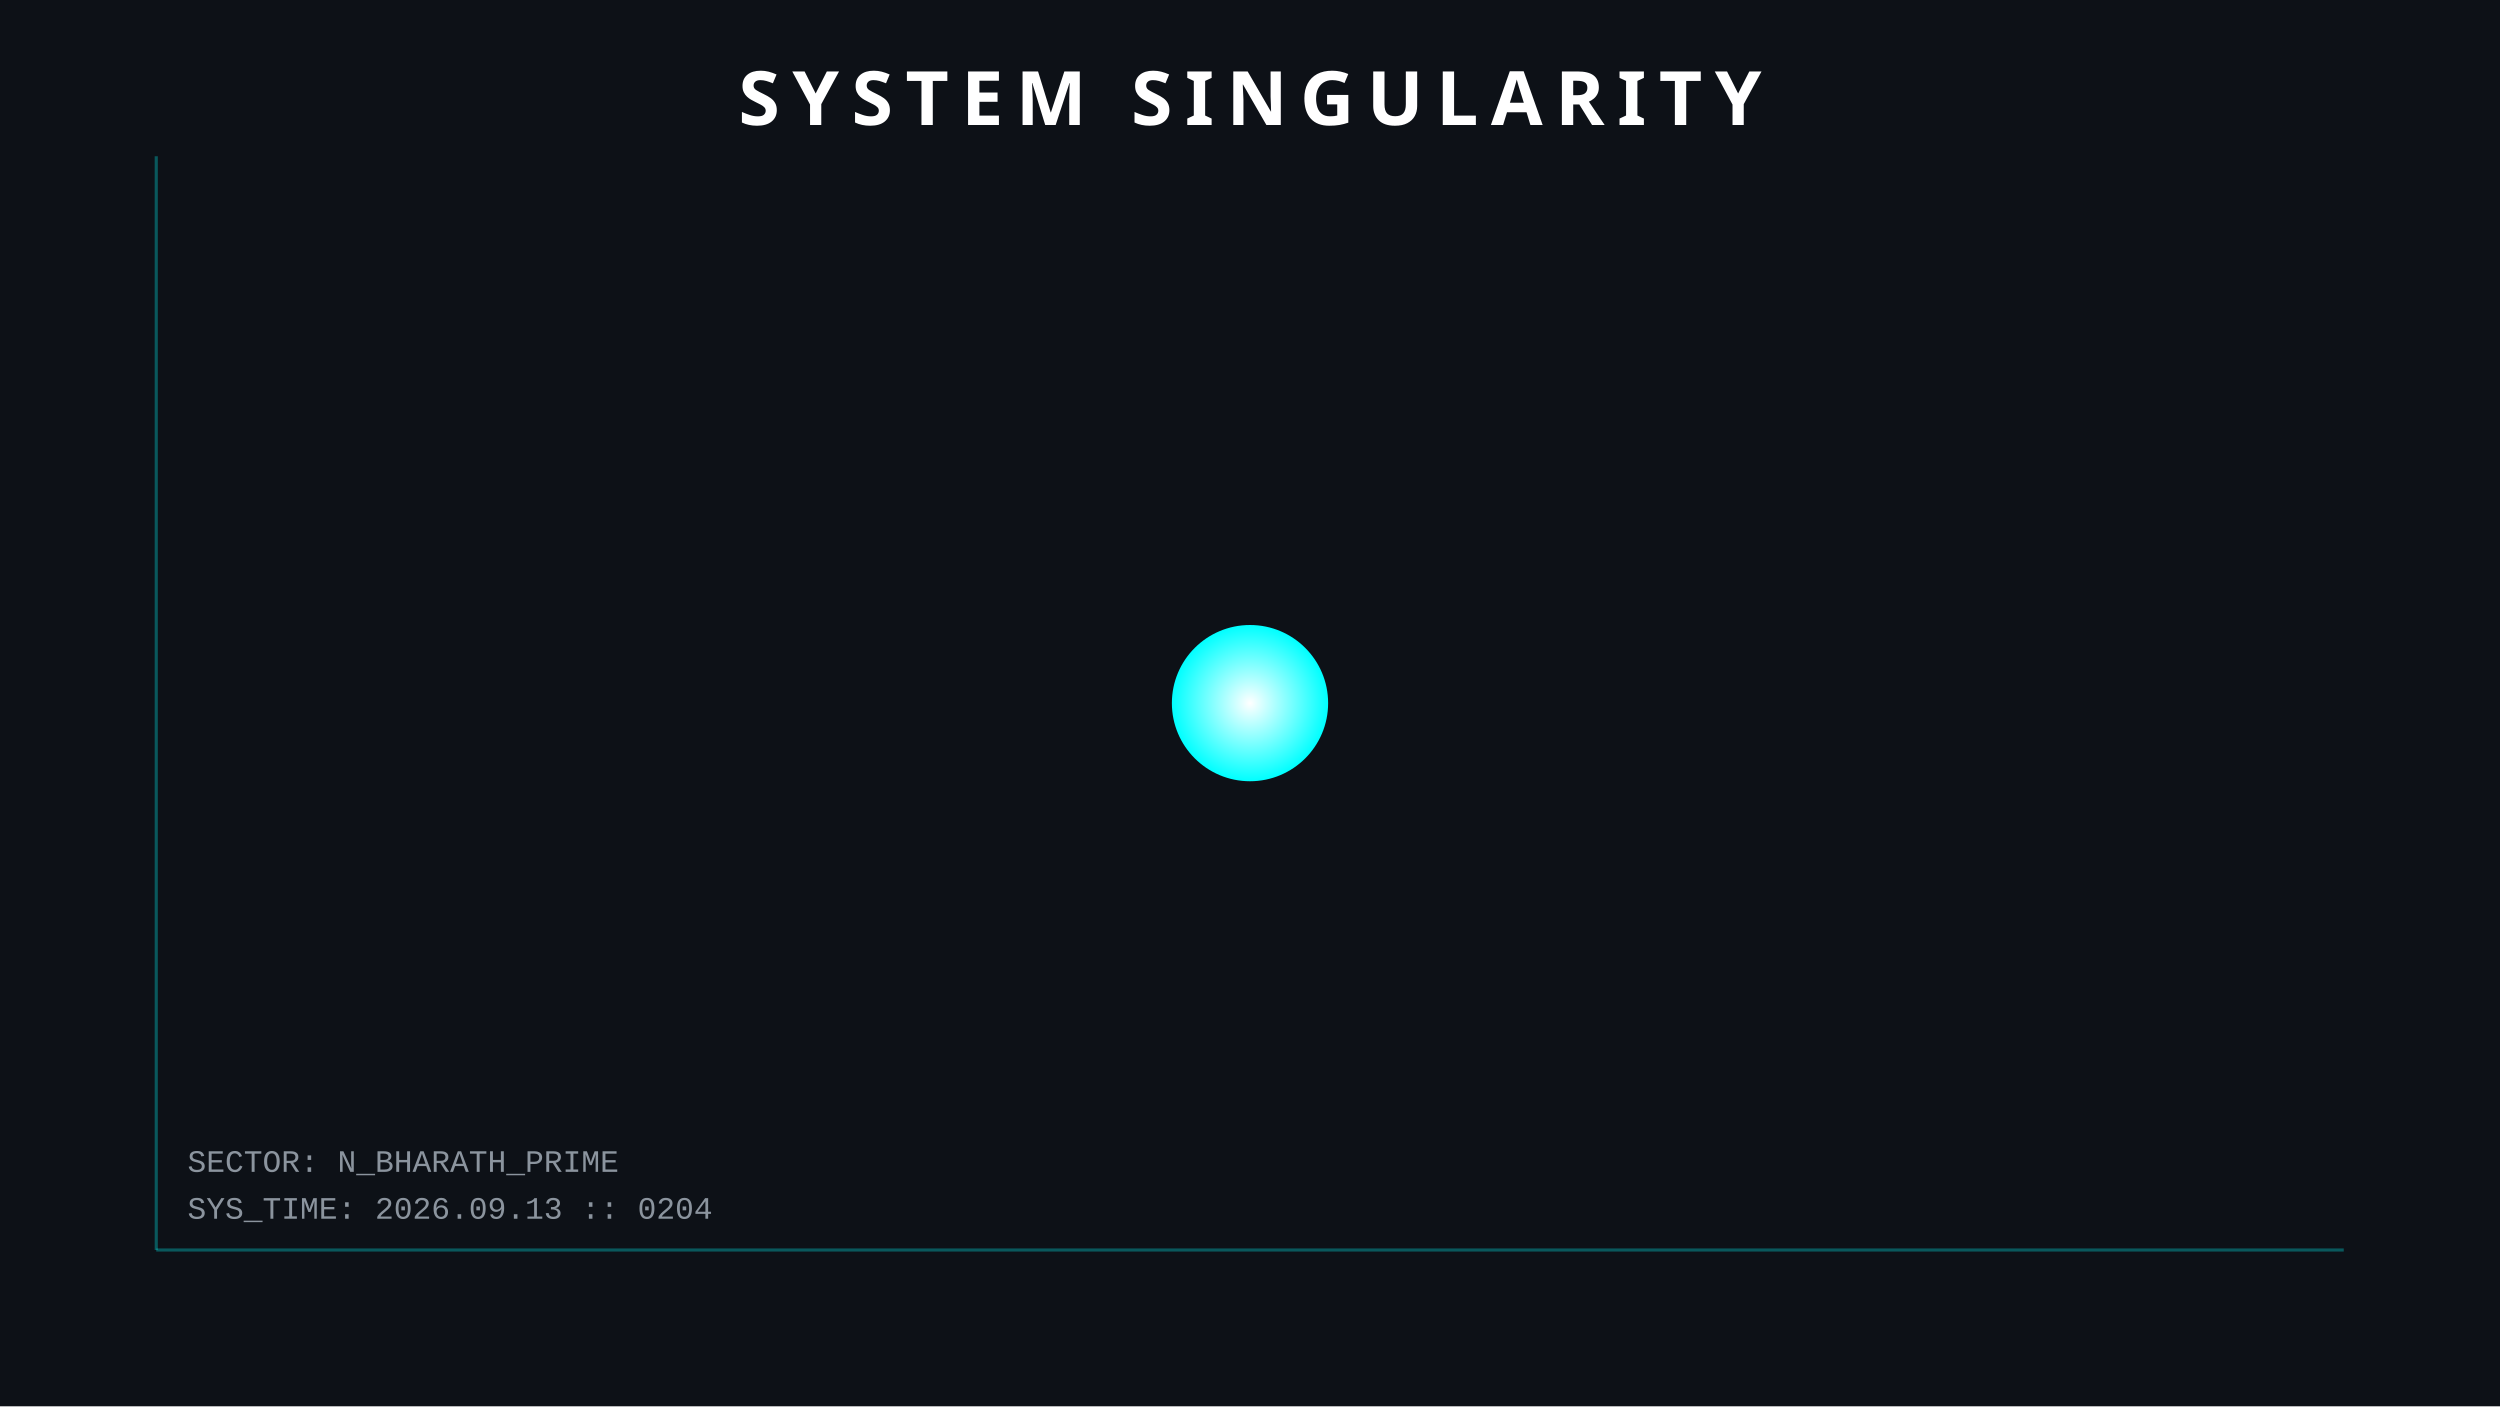
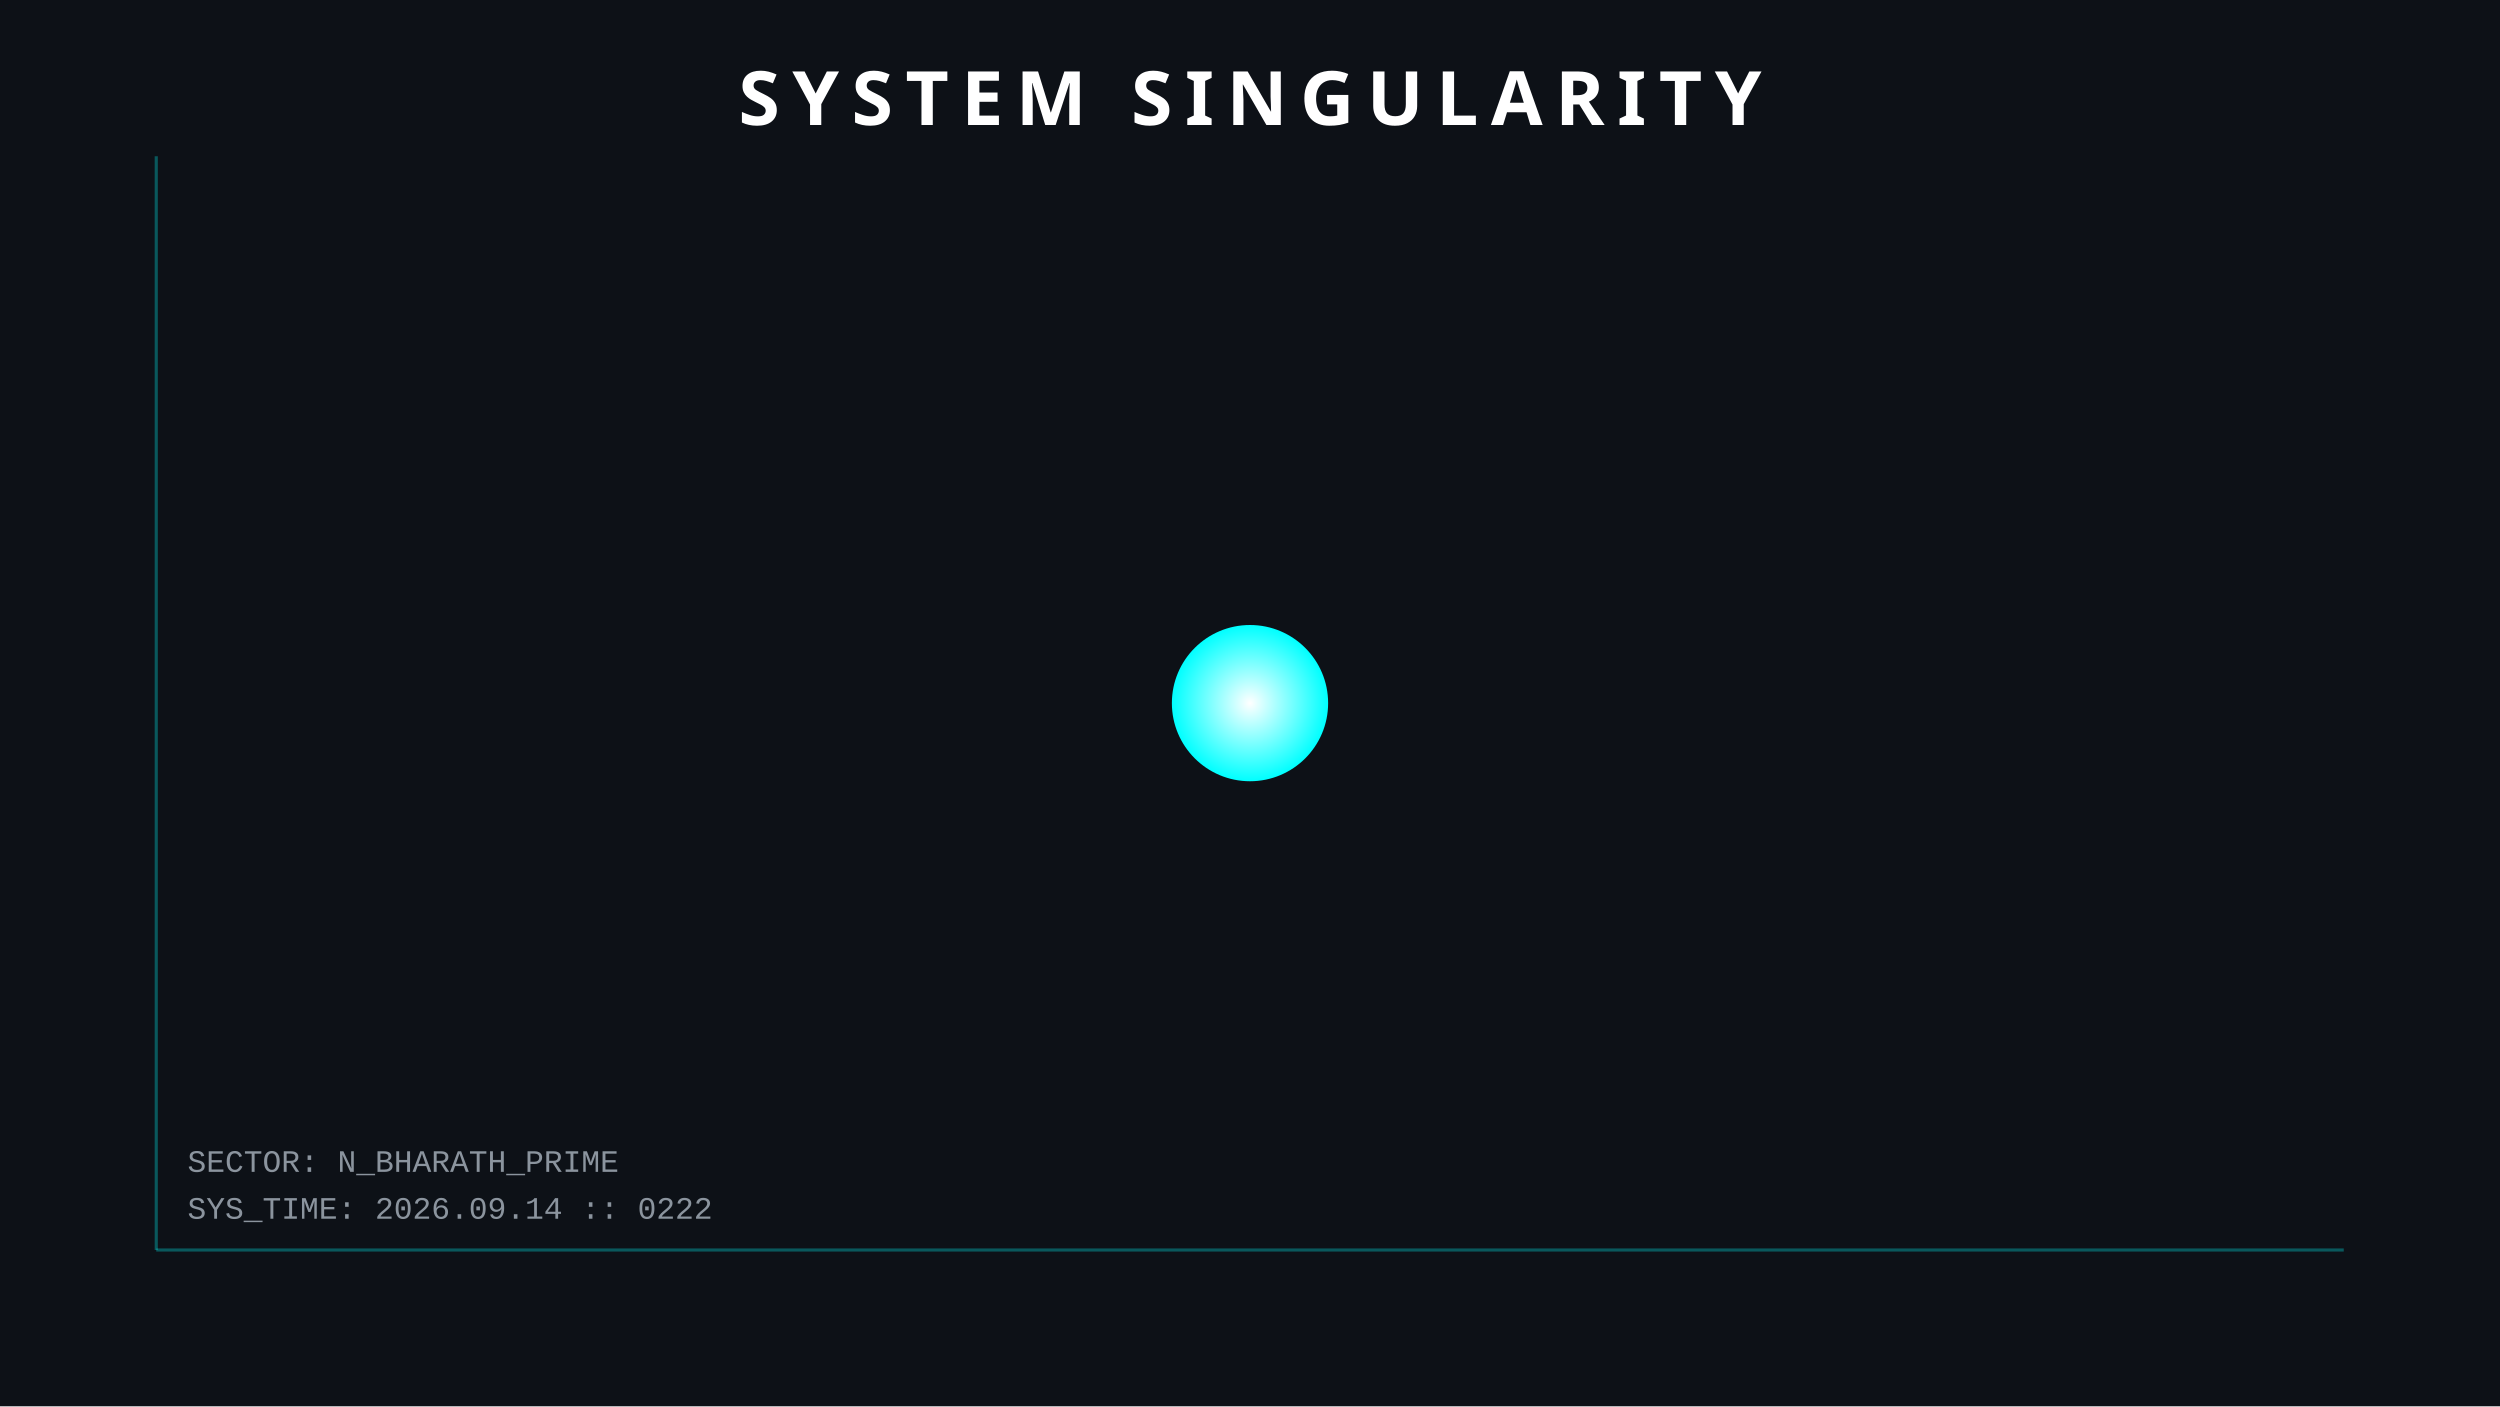
<svg xmlns="http://www.w3.org/2000/svg" width="800" height="450">
  <style>
        .orbit { fill: none; stroke: #30363d; stroke-width: 1; opacity: 0.5; }
        .planet { filter: drop-shadow(0 0 5px rgba(255,255,255,0.3)); }
        .text { font-family: 'Courier New', monospace; fill: #8b949e; font-size: 10px; }
        .title { font-family: sans-serif; fill: white; font-weight: bold; font-size: 24px; letter-spacing: 4px; }
        .hud-line { stroke: #00ffff; stroke-width: 1; opacity: 0.3; }
        
        /* ANIMATIONS */
        @keyframes pulse { 0% { r: 25; opacity: 0.8; } 50% { r: 30; opacity: 0.4; } 100% { r: 25; opacity: 0.8; } }
        .sun { animation: pulse 4s infinite; }
    </style>
  <rect width="100%" height="100%" fill="#0d1117" />
  <line x1="50" y1="50" x2="50" y2="400" class="hud-line" />
  <line x1="50" y1="400" x2="750" y2="400" class="hud-line" />
-   <text x="60" y="390" class="text">SYS_TIME: 2026.09.13 :: 0204</text>
+   <text x="60" y="390" class="text">SYS_TIME: 2026.09.14 :: 0222</text>
  <text x="60" y="375" class="text">SECTOR: N_BHARATH_PRIME</text>
  <circle cx="400" cy="225" r="25" fill="url(#grad1)" class="sun" />
  <defs>
    <radialGradient id="grad1" cx="50%" cy="50%" r="50%" fx="50%" fy="50%">
      <stop offset="0%" style="stop-color:white;stop-opacity:1" />
      <stop offset="100%" style="stop-color:#00ffff;stop-opacity:1" />
    </radialGradient>
  </defs>
  <text x="400" y="40" text-anchor="middle" class="title">SYSTEM SINGULARITY</text>
</svg>
